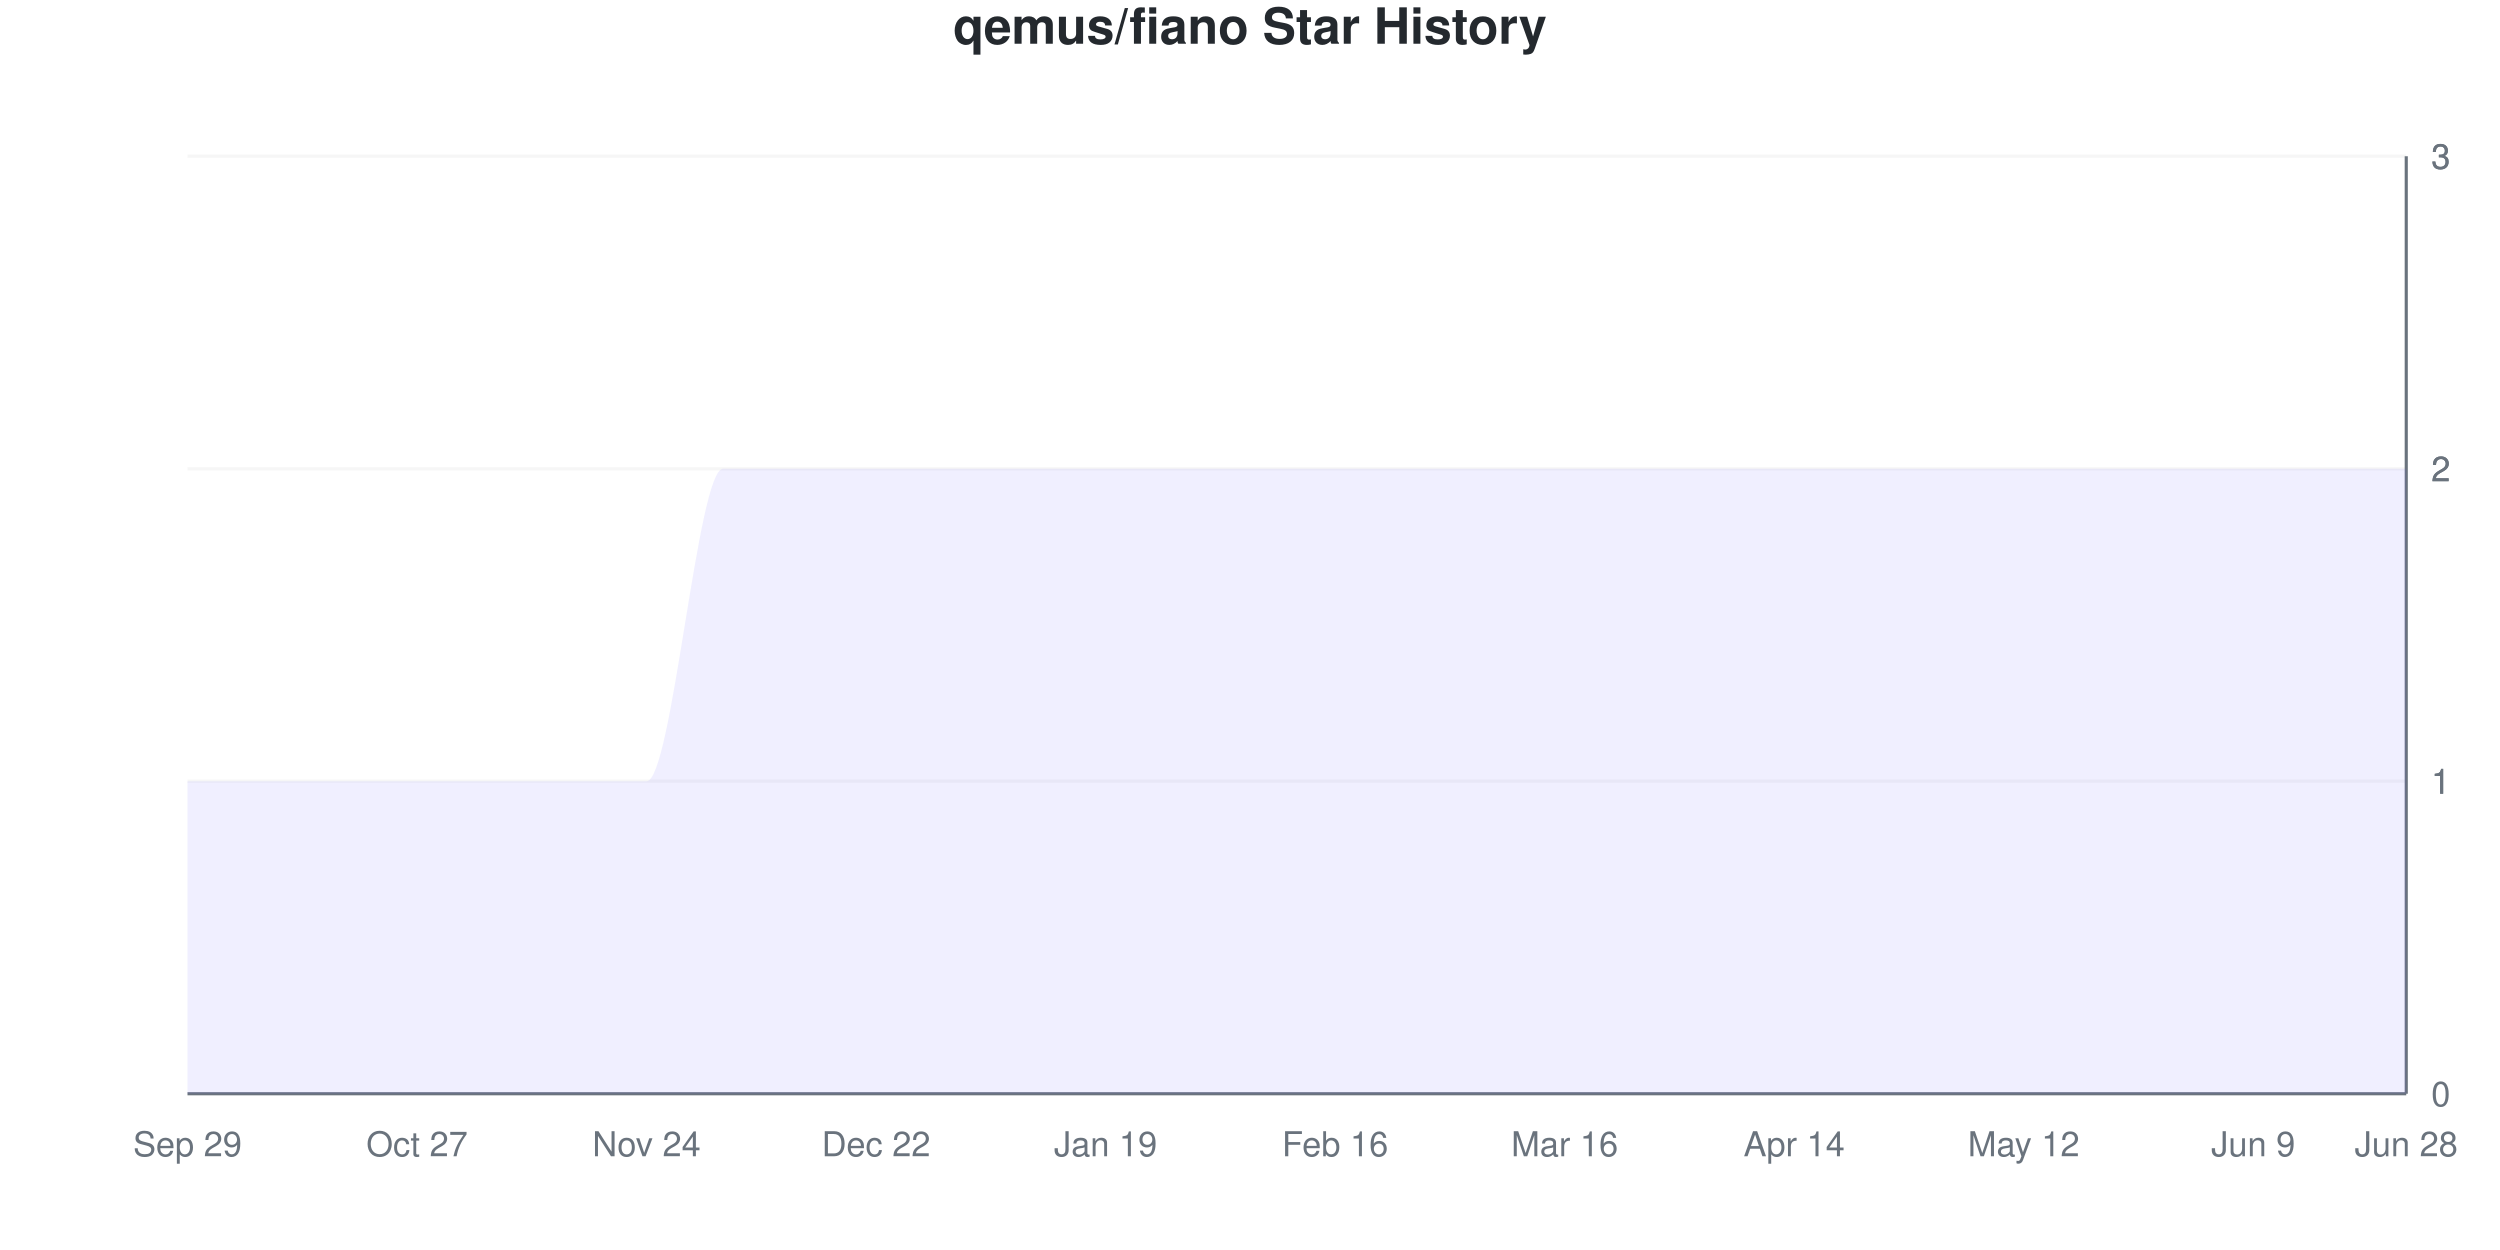
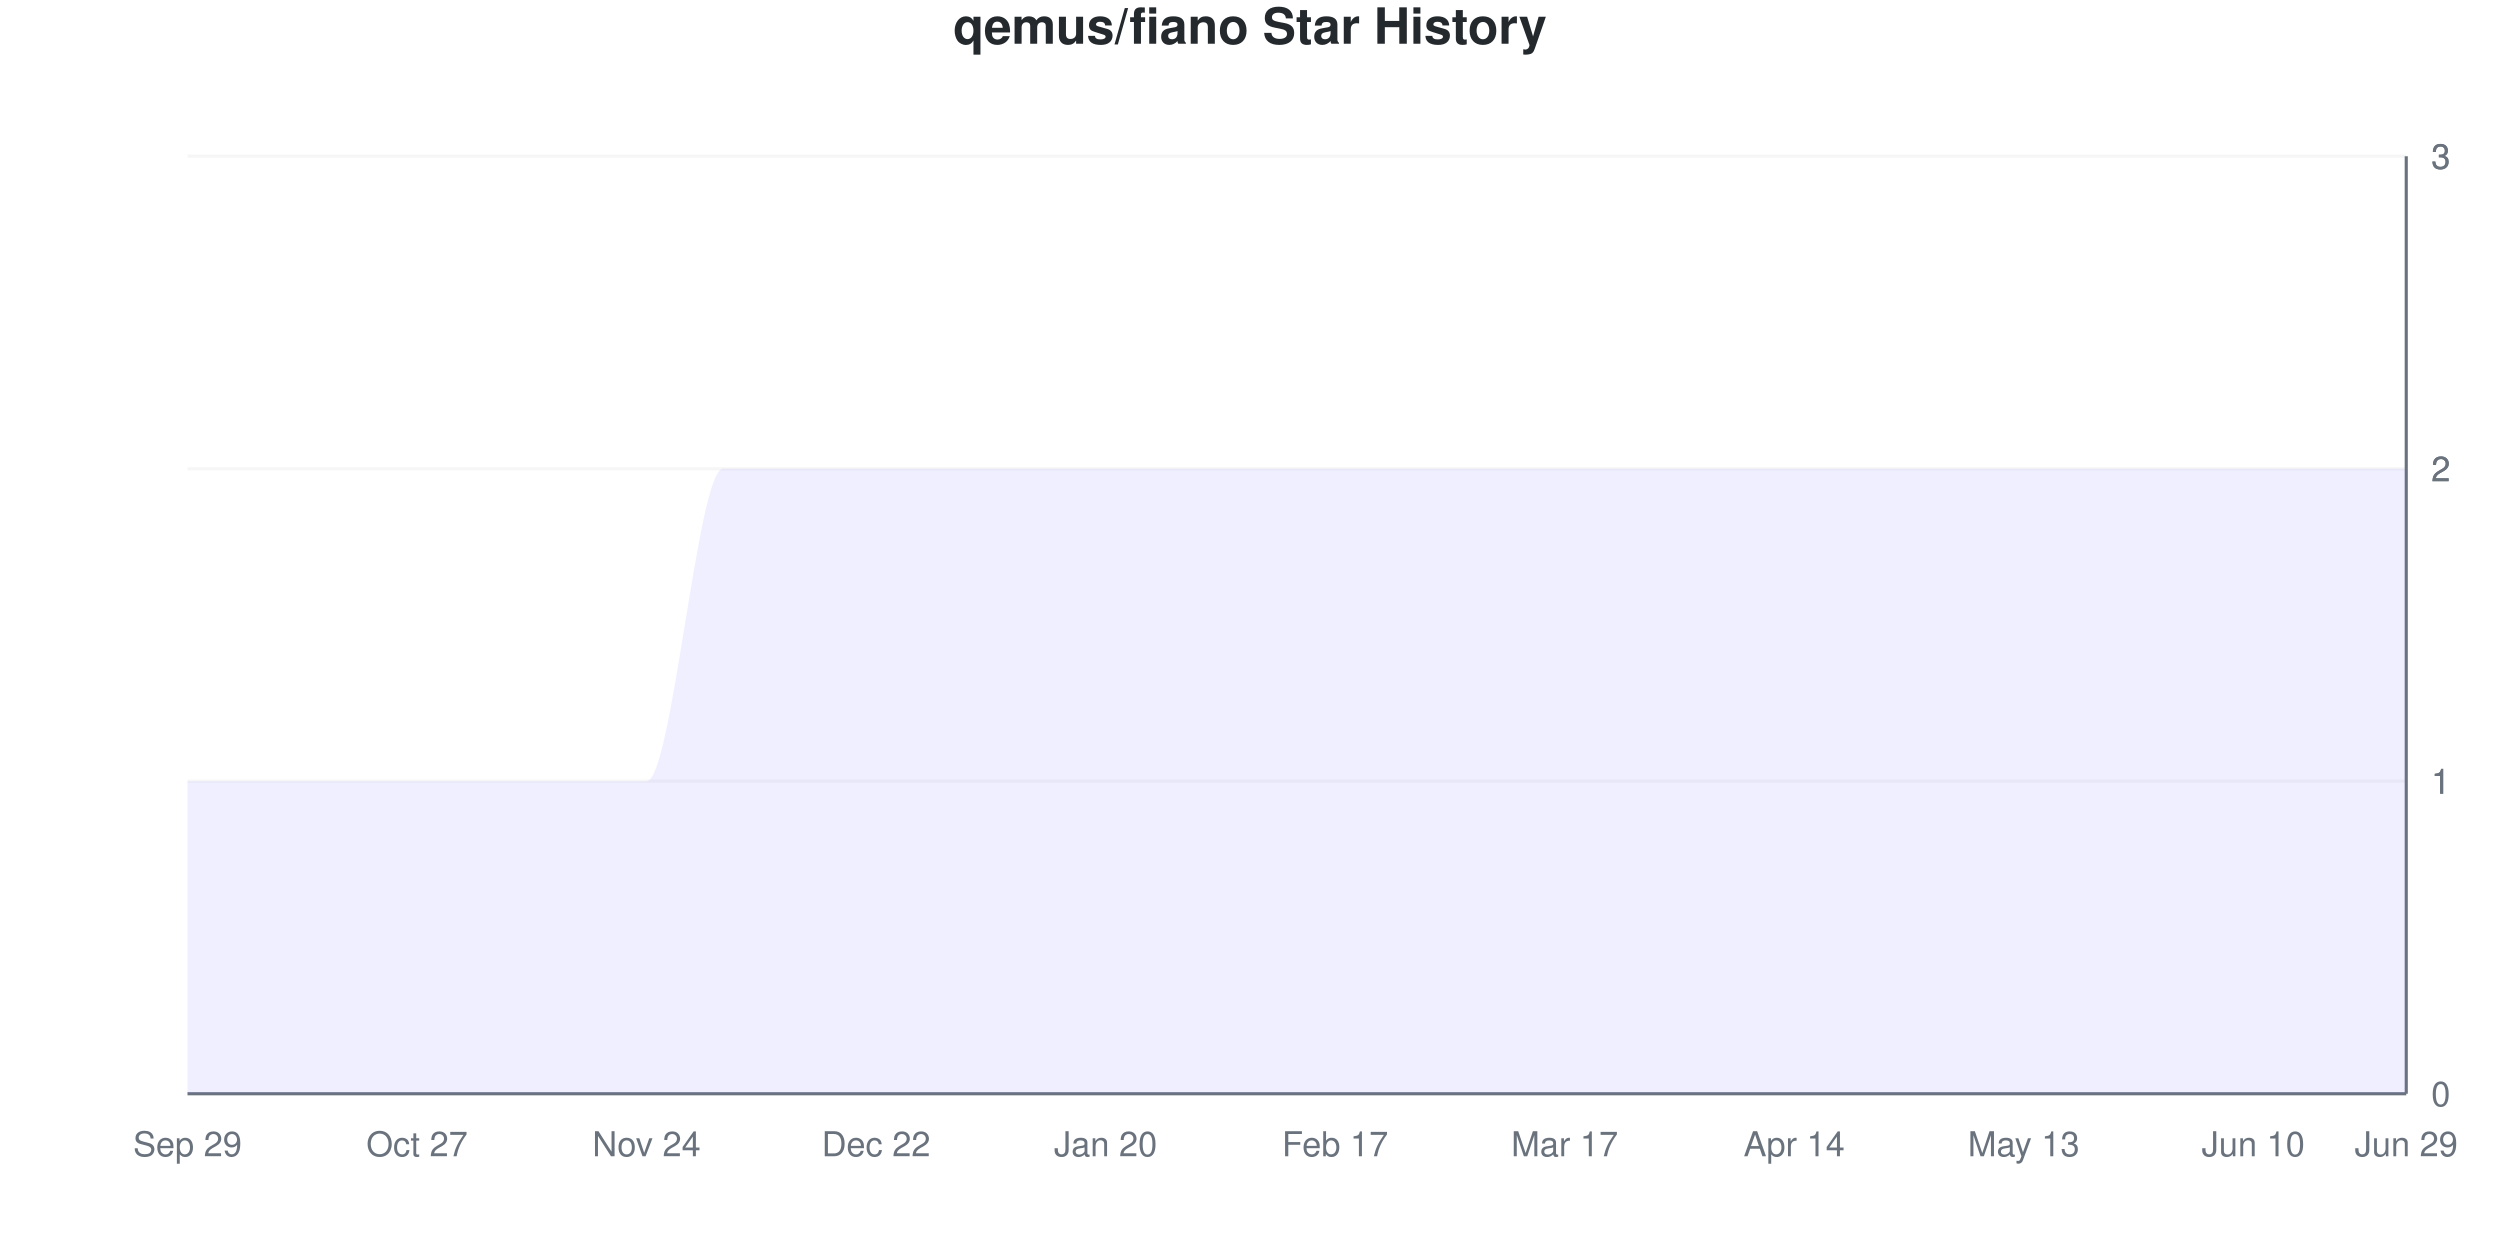
<svg xmlns="http://www.w3.org/2000/svg" viewBox="0 0 800 400" width="800" height="400">
  <style>
    @keyframes drawLine {
      to { stroke-dashoffset: 0; }
    }
    @keyframes fadeInPoint {
      from { opacity: 0; }
      to { opacity: 1; }
    }
    .data-line-0 {
      stroke-dasharray: 1333;
      stroke-dashoffset: 1333;
      animation: drawLine 2s ease-out forwards;
    }
    .data-point {
      opacity: 0;
      animation: fadeInPoint 0.5s ease-out forwards;
    }
    .chart-bg { fill: #fff; }
    .chart-text { fill: #24292e; }
    .chart-muted { fill: #6a737d; }
    .chart-grid { stroke: #eee; }
    .chart-axis { stroke: #6a737d; }
    @media (prefers-color-scheme: dark) {
      .chart-bg { fill: #0d1117; }
      .chart-text { fill: #e6edf3; }
      .chart-muted { fill: #8b949e; }
      .chart-grid { stroke: #21262d; }
      .chart-axis { stroke: #8b949e; }
    }
  </style>
  <rect width="800" height="400" class="chart-bg" />
  <text x="400" y="14" text-anchor="middle" class="chart-text" font-size="16" font-weight="bold" font-family="-apple-system, BlinkMacSystemFont, 'Segoe UI', Helvetica, Arial, sans-serif">qemus/fiano Star History</text>
  <g class="grid">
    <line x1="60" y1="350" x2="770" y2="350" class="chart-grid" stroke-opacity="0.3" />
    <text x="778" y="354" text-anchor="start" class="chart-muted" font-size="11" font-family="-apple-system, BlinkMacSystemFont, 'Segoe UI', Helvetica, Arial, sans-serif">0</text>
    <line x1="60" y1="250" x2="770" y2="250" class="chart-grid" stroke-opacity="0.3" />
    <text x="778" y="254" text-anchor="start" class="chart-muted" font-size="11" font-family="-apple-system, BlinkMacSystemFont, 'Segoe UI', Helvetica, Arial, sans-serif">1</text>
    <line x1="60" y1="250" x2="770" y2="250" class="chart-grid" stroke-opacity="0.3" />
    <text x="778" y="254" text-anchor="start" class="chart-muted" font-size="11" font-family="-apple-system, BlinkMacSystemFont, 'Segoe UI', Helvetica, Arial, sans-serif">1</text>
    <line x1="60" y1="150" x2="770" y2="150" class="chart-grid" stroke-opacity="0.3" />
    <text x="778" y="154" text-anchor="start" class="chart-muted" font-size="11" font-family="-apple-system, BlinkMacSystemFont, 'Segoe UI', Helvetica, Arial, sans-serif">2</text>
    <line x1="60" y1="150" x2="770" y2="150" class="chart-grid" stroke-opacity="0.3" />
    <text x="778" y="154" text-anchor="start" class="chart-muted" font-size="11" font-family="-apple-system, BlinkMacSystemFont, 'Segoe UI', Helvetica, Arial, sans-serif">2</text>
    <line x1="60" y1="50" x2="770" y2="50" class="chart-grid" stroke-opacity="0.3" />
    <text x="778" y="54" text-anchor="start" class="chart-muted" font-size="11" font-family="-apple-system, BlinkMacSystemFont, 'Segoe UI', Helvetica, Arial, sans-serif">3</text>
    <line x1="60" y1="50" x2="770" y2="50" class="chart-grid" stroke-opacity="0.3" />
    <text x="778" y="54" text-anchor="start" class="chart-muted" font-size="11" font-family="-apple-system, BlinkMacSystemFont, 'Segoe UI', Helvetica, Arial, sans-serif">3</text>
  </g>
  <g class="milestones">
    
  </g>
  <g class="x-axis">
    <text x="60" y="370" text-anchor="middle" class="chart-muted" font-size="11" font-family="-apple-system, BlinkMacSystemFont, 'Segoe UI', Helvetica, Arial, sans-serif">Sep 29</text>
    <text x="133.448" y="370" text-anchor="middle" class="chart-muted" font-size="11" font-family="-apple-system, BlinkMacSystemFont, 'Segoe UI', Helvetica, Arial, sans-serif">Oct 27</text>
    <text x="206.897" y="370" text-anchor="middle" class="chart-muted" font-size="11" font-family="-apple-system, BlinkMacSystemFont, 'Segoe UI', Helvetica, Arial, sans-serif">Nov 24</text>
    <text x="280.345" y="370" text-anchor="middle" class="chart-muted" font-size="11" font-family="-apple-system, BlinkMacSystemFont, 'Segoe UI', Helvetica, Arial, sans-serif">Dec 22</text>
-     <text x="353.793" y="370" text-anchor="middle" class="chart-muted" font-size="11" font-family="-apple-system, BlinkMacSystemFont, 'Segoe UI', Helvetica, Arial, sans-serif">Jan 19</text>
-     <text x="427.241" y="370" text-anchor="middle" class="chart-muted" font-size="11" font-family="-apple-system, BlinkMacSystemFont, 'Segoe UI', Helvetica, Arial, sans-serif">Feb 16</text>
-     <text x="500.69" y="370" text-anchor="middle" class="chart-muted" font-size="11" font-family="-apple-system, BlinkMacSystemFont, 'Segoe UI', Helvetica, Arial, sans-serif">Mar 16</text>
+     <text x="353.793" y="370" text-anchor="middle" class="chart-muted" font-size="11" font-family="-apple-system, BlinkMacSystemFont, 'Segoe UI', Helvetica, Arial, sans-serif">Jan 20</text>
+     <text x="427.241" y="370" text-anchor="middle" class="chart-muted" font-size="11" font-family="-apple-system, BlinkMacSystemFont, 'Segoe UI', Helvetica, Arial, sans-serif">Feb 17</text>
+     <text x="500.69" y="370" text-anchor="middle" class="chart-muted" font-size="11" font-family="-apple-system, BlinkMacSystemFont, 'Segoe UI', Helvetica, Arial, sans-serif">Mar 17</text>
    <text x="574.138" y="370" text-anchor="middle" class="chart-muted" font-size="11" font-family="-apple-system, BlinkMacSystemFont, 'Segoe UI', Helvetica, Arial, sans-serif">Apr 14</text>
-     <text x="647.586" y="370" text-anchor="middle" class="chart-muted" font-size="11" font-family="-apple-system, BlinkMacSystemFont, 'Segoe UI', Helvetica, Arial, sans-serif">May 12</text>
-     <text x="721.034" y="370" text-anchor="middle" class="chart-muted" font-size="11" font-family="-apple-system, BlinkMacSystemFont, 'Segoe UI', Helvetica, Arial, sans-serif">Jun 9</text>
-     <text x="770" y="370" text-anchor="middle" class="chart-muted" font-size="11" font-family="-apple-system, BlinkMacSystemFont, 'Segoe UI', Helvetica, Arial, sans-serif">Jun 28</text>
+     <text x="647.586" y="370" text-anchor="middle" class="chart-muted" font-size="11" font-family="-apple-system, BlinkMacSystemFont, 'Segoe UI', Helvetica, Arial, sans-serif">May 13</text>
+     <text x="721.034" y="370" text-anchor="middle" class="chart-muted" font-size="11" font-family="-apple-system, BlinkMacSystemFont, 'Segoe UI', Helvetica, Arial, sans-serif">Jun 10</text>
+     <text x="770" y="370" text-anchor="middle" class="chart-muted" font-size="11" font-family="-apple-system, BlinkMacSystemFont, 'Segoe UI', Helvetica, Arial, sans-serif">Jun 29</text>
  </g>
  <line x1="770" y1="50" x2="770" y2="350" class="chart-axis" stroke-width="1" />
  <line x1="60" y1="350" x2="770" y2="350" class="chart-axis" stroke-width="1" />
  <path d="M60,350 L60,250 C68.161,250 76.322,250 84.483,250 C92.644,250 100.805,250 108.966,250 C117.126,250 125.287,250 133.448,250 C141.609,250 149.77,250 157.931,250 C166.092,250 174.253,250 182.414,250 C190.575,250 198.736,250 206.897,250 C215.057,250 223.218,150 231.379,150 C239.54,150 247.701,150 255.862,150 C264.023,150 272.184,150 280.345,150 C288.506,150 296.667,150 304.828,150 C312.989,150 321.149,150 329.31,150 C337.471,150 345.632,150 353.793,150 C361.954,150 370.115,150 378.276,150 C386.437,150 394.598,150 402.759,150 C410.92,150 419.08,150 427.241,150 C435.402,150 443.563,150 451.724,150 C459.885,150 468.046,150 476.207,150 C484.368,150 492.529,150 500.69,150 C508.851,150 517.011,150 525.172,150 C533.333,150 541.494,150 549.655,150 C557.816,150 565.977,150 574.138,150 C582.299,150 590.46,150 598.621,150 C606.782,150 614.943,150 623.103,150 C631.264,150 639.425,150 647.586,150 C655.747,150 663.908,150 672.069,150 C680.23,150 688.391,150 696.552,150 C704.713,150 712.874,150 721.034,150 C729.195,150 737.356,150 745.517,150 C753.678,150 761.839,150 770,150 L770,350 L60,350 Z" fill="#6b63ff" fill-opacity="0.1" />
  <path d="M60,350 L60,250 C68.161,250 76.322,250 84.483,250 C92.644,250 100.805,250 108.966,250 C117.126,250 125.287,250 133.448,250 C141.609,250 149.77,250 157.931,250 C166.092,250 174.253,250 182.414,250 C190.575,250 198.736,250 206.897,250 C215.057,250 223.218,150 231.379,150 C239.54,150 247.701,150 255.862,150 C264.023,150 272.184,150 280.345,150 C288.506,150 296.667,150 304.828,150 C312.989,150 321.149,150 329.31,150 C337.471,150 345.632,150 353.793,150 C361.954,150 370.115,150 378.276,150 C386.437,150 394.598,150 402.759,150 C410.92,150 419.08,150 427.241,150 C435.402,150 443.563,150 451.724,150 C459.885,150 468.046,150 476.207,150 C484.368,150 492.529,150 500.69,150 C508.851,150 517.011,150 525.172,150 C533.333,150 541.494,150 549.655,150 C557.816,150 565.977,150 574.138,150 C582.299,150 590.46,150 598.621,150 C606.782,150 614.943,150 623.103,150 C631.264,150 639.425,150 647.586,150 C655.747,150 663.908,150 672.069,150 C680.23,150 688.391,150 696.552,150 C704.713,150 712.874,150 721.034,150 C729.195,150 737.356,150 745.517,150 C753.678,150 761.839,150 770,150" fill="none" stroke="#6b63ff" stroke-width="2.5" class="data-line-0" />
  <g class="points">
    <circle cx="60" cy="250" r="4" fill="#6b63ff" class="data-point" style="animation-delay: 1.50s" />
    <circle cx="84.483" cy="250" r="4" fill="#6b63ff" class="data-point" style="animation-delay: 1.55s" />
    <circle cx="108.966" cy="250" r="4" fill="#6b63ff" class="data-point" style="animation-delay: 1.60s" />
    <circle cx="133.448" cy="250" r="4" fill="#6b63ff" class="data-point" style="animation-delay: 1.65s" />
    <circle cx="157.931" cy="250" r="4" fill="#6b63ff" class="data-point" style="animation-delay: 1.70s" />
    <circle cx="182.414" cy="250" r="4" fill="#6b63ff" class="data-point" style="animation-delay: 1.75s" />
    <circle cx="206.897" cy="250" r="4" fill="#6b63ff" class="data-point" style="animation-delay: 1.80s" />
    <circle cx="231.379" cy="150" r="4" fill="#6b63ff" class="data-point" style="animation-delay: 1.85s" />
    <circle cx="255.862" cy="150" r="4" fill="#6b63ff" class="data-point" style="animation-delay: 1.90s" />
    <circle cx="280.345" cy="150" r="4" fill="#6b63ff" class="data-point" style="animation-delay: 1.95s" />
    <circle cx="304.828" cy="150" r="4" fill="#6b63ff" class="data-point" style="animation-delay: 2.00s" />
    <circle cx="329.31" cy="150" r="4" fill="#6b63ff" class="data-point" style="animation-delay: 2.05s" />
    <circle cx="353.793" cy="150" r="4" fill="#6b63ff" class="data-point" style="animation-delay: 2.10s" />
    <circle cx="378.276" cy="150" r="4" fill="#6b63ff" class="data-point" style="animation-delay: 2.15s" />
    <circle cx="402.759" cy="150" r="4" fill="#6b63ff" class="data-point" style="animation-delay: 2.20s" />
    <circle cx="427.241" cy="150" r="4" fill="#6b63ff" class="data-point" style="animation-delay: 2.25s" />
    <circle cx="451.724" cy="150" r="4" fill="#6b63ff" class="data-point" style="animation-delay: 2.30s" />
    <circle cx="476.207" cy="150" r="4" fill="#6b63ff" class="data-point" style="animation-delay: 2.35s" />
    <circle cx="500.69" cy="150" r="4" fill="#6b63ff" class="data-point" style="animation-delay: 2.40s" />
    <circle cx="525.172" cy="150" r="4" fill="#6b63ff" class="data-point" style="animation-delay: 2.45s" />
    <circle cx="549.655" cy="150" r="4" fill="#6b63ff" class="data-point" style="animation-delay: 2.50s" />
    <circle cx="574.138" cy="150" r="4" fill="#6b63ff" class="data-point" style="animation-delay: 2.55s" />
    <circle cx="598.621" cy="150" r="4" fill="#6b63ff" class="data-point" style="animation-delay: 2.60s" />
    <circle cx="623.103" cy="150" r="4" fill="#6b63ff" class="data-point" style="animation-delay: 2.65s" />
    <circle cx="647.586" cy="150" r="4" fill="#6b63ff" class="data-point" style="animation-delay: 2.70s" />
    <circle cx="672.069" cy="150" r="4" fill="#6b63ff" class="data-point" style="animation-delay: 2.75s" />
    <circle cx="696.552" cy="150" r="4" fill="#6b63ff" class="data-point" style="animation-delay: 2.80s" />
    <circle cx="721.034" cy="150" r="4" fill="#6b63ff" class="data-point" style="animation-delay: 2.85s" />
    <circle cx="745.517" cy="150" r="4" fill="#6b63ff" class="data-point" style="animation-delay: 2.90s" />
    <circle cx="770" cy="150" r="4" fill="#6b63ff" class="data-point" style="animation-delay: 2.95s" />
  </g>
</svg>
